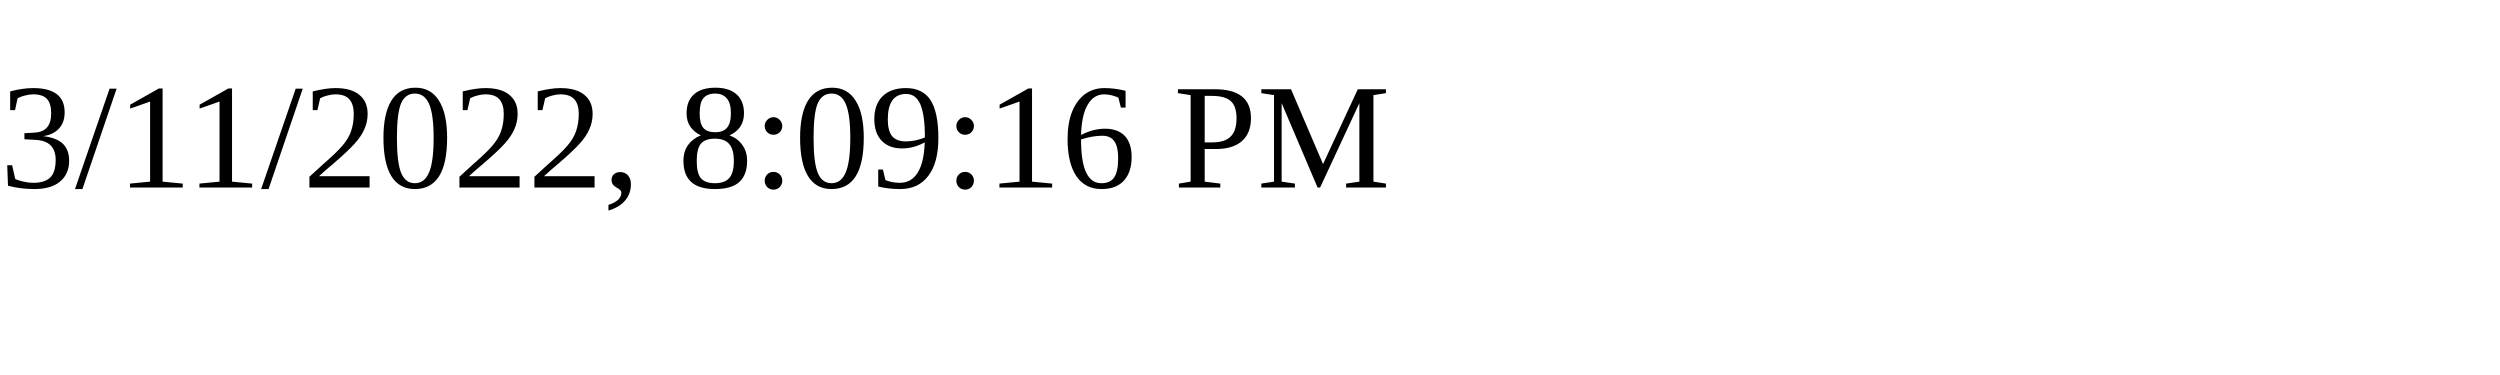
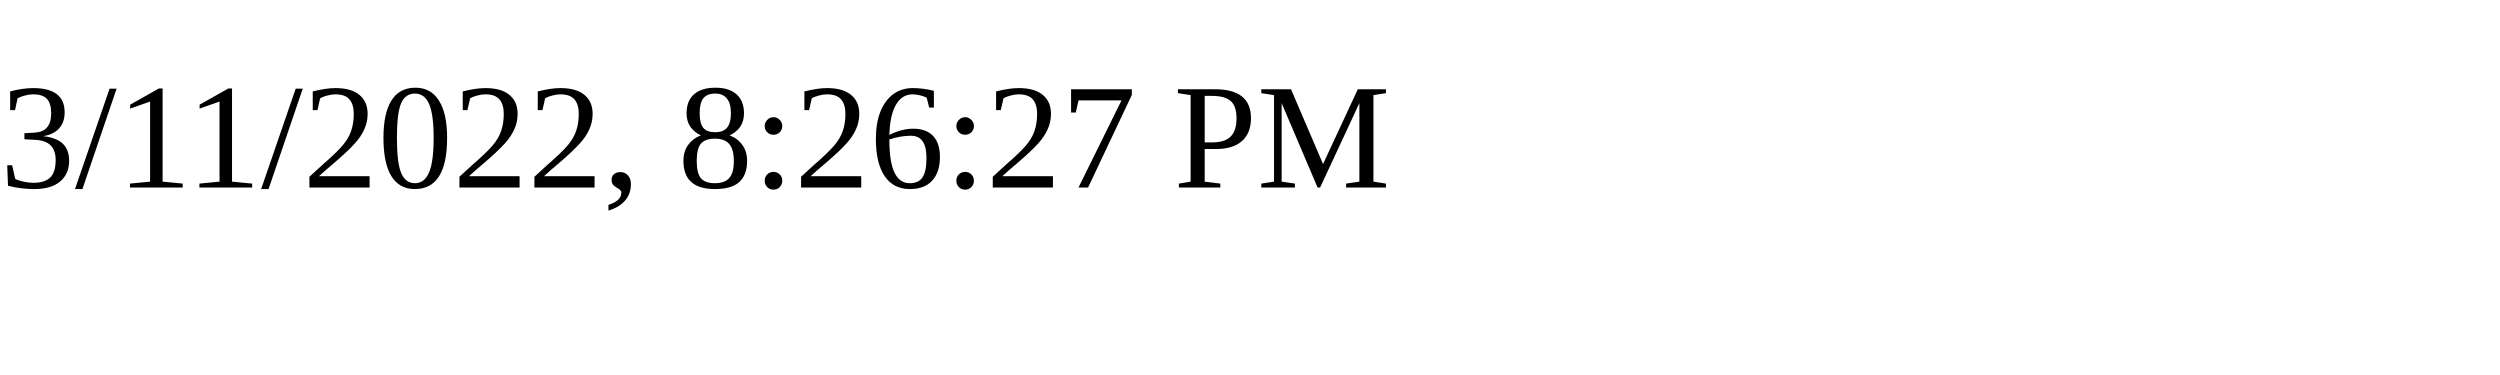
<svg xmlns="http://www.w3.org/2000/svg" height="30" width="200">
-   <text x="0" y="15">3/11/2022, 8:09:16 PM</text>
+   <text x="0" y="15">3/11/2022, 8:26:27 PM</text>
</svg>
